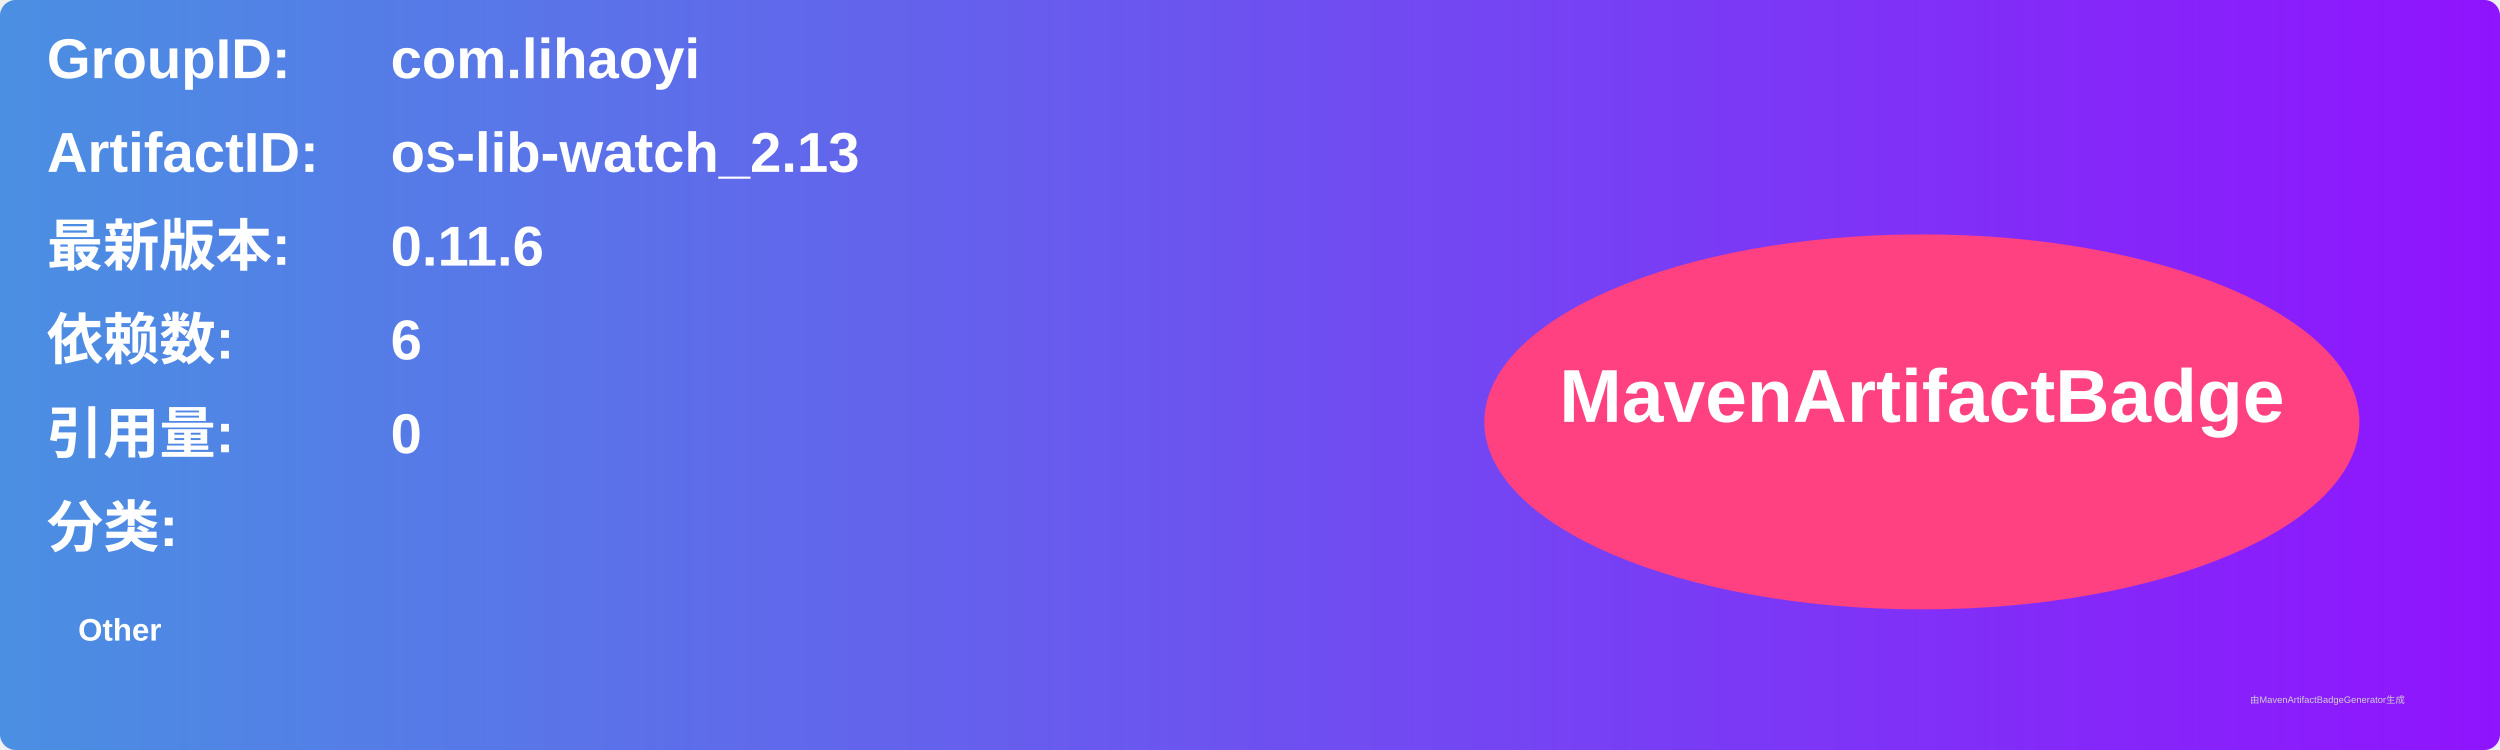
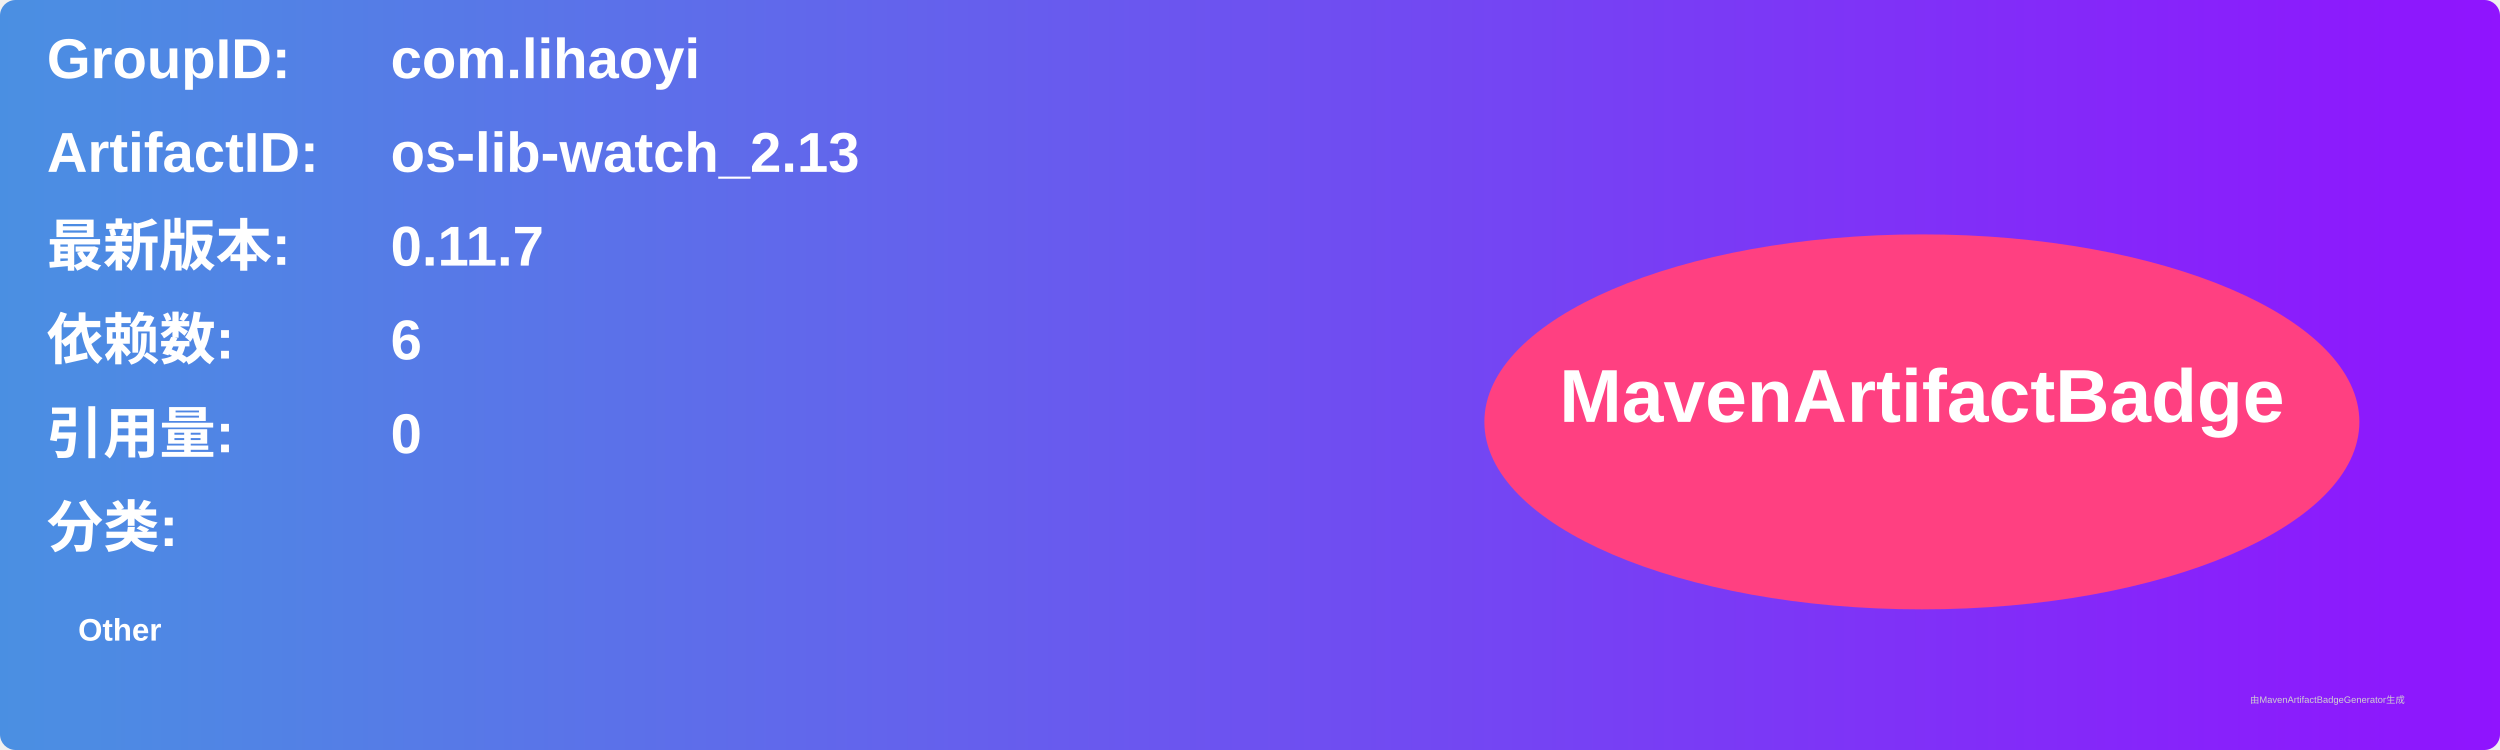
<svg xmlns="http://www.w3.org/2000/svg" width="800" height="240" viewBox="0 0 800 240">
  <linearGradient id="grad" x1="0%" y1="0%" x2="100%" y2="0%">
    <stop offset="0%" stop-color="#4a90e2" />
    <stop offset="100%" stop-color="#9013fe" />
  </linearGradient>
  <rect width="100%" height="100%" rx="5" ry="5" fill="url(#grad)" />
  <g transform="translate(15, 15)">
    <text x="0" y="10" font-family="Arial" font-size="18" fill="white" font-weight="bold" width="260">GroupID:</text>
    <text x="110" y="10" font-family="Arial" font-size="18" fill="white" font-weight="bold" width="460">com.lihaoyi</text>
    <text x="0" y="40" font-family="Arial" font-size="18" fill="white" font-weight="bold" width="260">ArtifactID:</text>
    <text x="110" y="40" font-family="Arial" font-size="18" fill="white" font-weight="bold" width="460">os-lib-watch_2.13</text>
    <text x="0" y="70" font-family="Arial" font-size="18" fill="white" font-weight="bold">最新版本:</text>
    <text x="110" y="70" font-family="Arial" font-size="18" fill="white" font-weight="bold">
-       <tspan font-weight="bold">0.11.6</tspan>
+       <tspan font-weight="bold">0.11.7</tspan>
    </text>
    <text x="0" y="100" font-family="Arial" font-size="18" fill="white" font-weight="bold">依赖数: </text>
    <text x="110" y="100" font-family="Arial" font-size="18" fill="white">
      <tspan font-weight="bold">6</tspan>
    </text>
    <text x="0" y="130" font-family="Arial" font-size="18" fill="white" font-weight="bold">引用量: </text>
    <text x="110" y="130" font-family="Arial" font-size="18" fill="white">
      <tspan font-weight="bold">0</tspan>
    </text>
    <text x="0" y="160" font-family="Arial" font-size="18" fill="white" font-weight="bold">分类:</text>
    <text x="10" y="190" font-family="Arial" font-size="10" fill="white">
      <tspan font-weight="bold">Other</tspan>
    </text>
    <ellipse cx="600" cy="120" rx="140" ry="60" fill="#ff4081" />
    <text x="600" y="120" text-anchor="middle" font-family="Arial" font-size="24" fill="white" font-weight="bold">MavenArtifactBadge</text>
  </g>
  <text x="720" y="225" font-family="Arial" font-size="3" fill="#d0d0d0">由MavenArtifactBadgeGenerator生成</text>
</svg>
